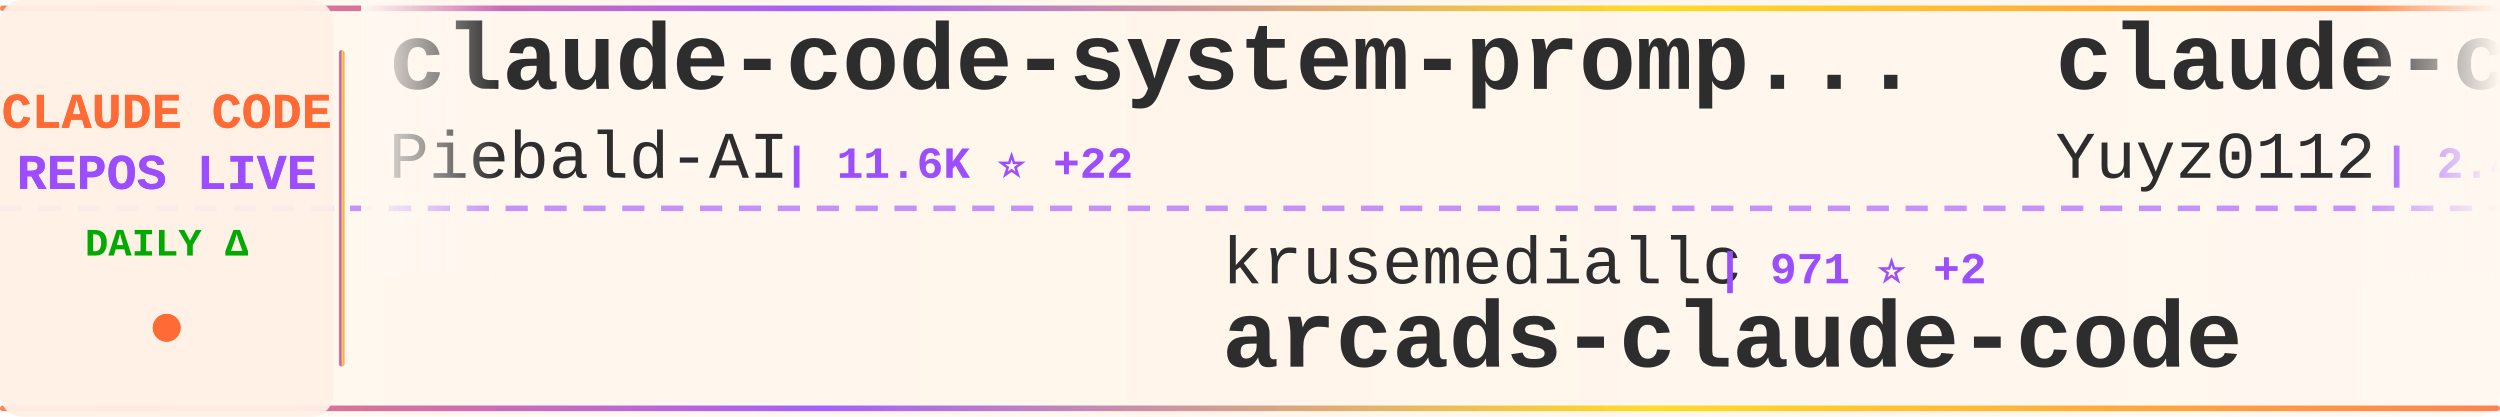
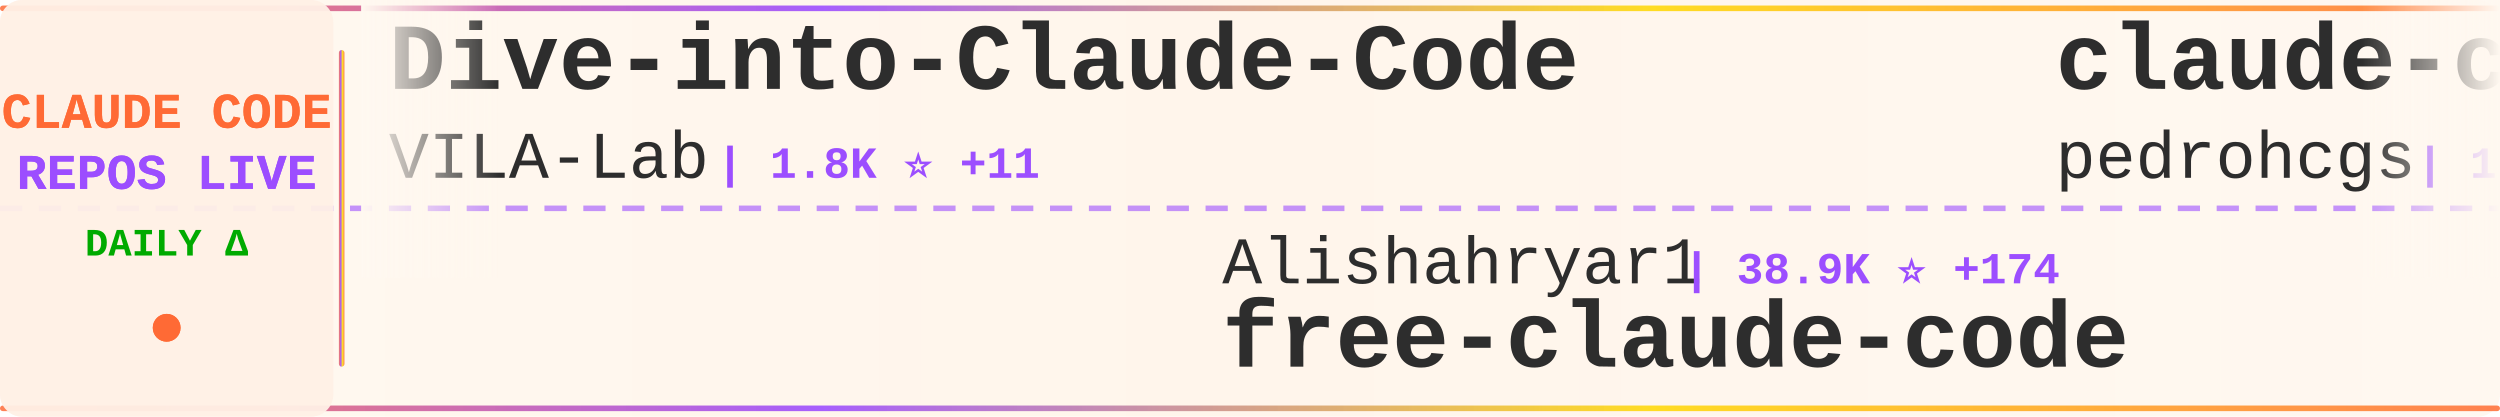
<svg xmlns="http://www.w3.org/2000/svg" width="900" height="150">
  <defs>
    <linearGradient id="tickerBg" x1="0%" y1="0%" x2="100%" y2="0%">
      <stop offset="0%" style="stop-color:#fff8f0;stop-opacity:0.98" />
      <stop offset="50%" style="stop-color:#fff5eb;stop-opacity:1" />
      <stop offset="100%" style="stop-color:#fff8f0;stop-opacity:0.98" />
    </linearGradient>
    <linearGradient id="borderGrad" x1="0%" y1="0%" x2="100%" y2="0%">
      <stop offset="0%" style="stop-color:#FF6B35;stop-opacity:0.85">
        <animate attributeName="stop-opacity" values="0.85;1;0.85" dur="2s" repeatCount="indefinite" />
      </stop>
      <stop offset="33%" style="stop-color:#9C4EFF;stop-opacity:0.9">
        <animate attributeName="stop-opacity" values="0.9;1;0.9" dur="2.2s" repeatCount="indefinite" />
      </stop>
      <stop offset="66%" style="stop-color:#FFD700;stop-opacity:0.85">
        <animate attributeName="stop-opacity" values="0.85;1;0.85" dur="1.8s" repeatCount="indefinite" />
      </stop>
      <stop offset="100%" style="stop-color:#FF6B35;stop-opacity:0.85">
        <animate attributeName="stop-opacity" values="0.85;1;0.85" dur="2s" repeatCount="indefinite" />
      </stop>
    </linearGradient>
    <filter id="textGlow">
      <feGaussianBlur stdDeviation="0.15" result="coloredBlur" />
      <feMerge>
        <feMergeNode in="coloredBlur" />
        <feMergeNode in="SourceGraphic" />
      </feMerge>
    </filter>
    <filter id="metricGlow">
      <feGaussianBlur stdDeviation="0.2" result="coloredBlur" />
      <feMerge>
        <feMergeNode in="coloredBlur" />
        <feMergeNode in="SourceGraphic" />
      </feMerge>
    </filter>
    <linearGradient id="leftFade" x1="0%" y1="0%" x2="100%" y2="0%">
      <stop offset="0%" style="stop-color:#fff8f0;stop-opacity:1" />
      <stop offset="100%" style="stop-color:#fff8f0;stop-opacity:0" />
    </linearGradient>
    <linearGradient id="rightFade" x1="0%" y1="0%" x2="100%" y2="0%">
      <stop offset="0%" style="stop-color:#fff8f0;stop-opacity:0" />
      <stop offset="100%" style="stop-color:#fff8f0;stop-opacity:1" />
    </linearGradient>
  </defs>
  <rect width="900" height="150" fill="url(#tickerBg)" rx="8" />
  <rect x="0" y="2" width="900" height="2" fill="url(#borderGrad)" rx="1" />
  <rect x="0" y="146" width="900" height="2" fill="url(#borderGrad)" rx="1" />
  <line x1="0" y1="75" x2="900" y2="75" stroke="#9C4EFF" stroke-width="2" stroke-dasharray="8 6" opacity="0.6" />
  <rect x="0" y="0" width="120" height="150" fill="#fff0e6" opacity="0.95" rx="8" />
  <text x="60" y="46" font-family="'Courier New', monospace" font-size="18" font-weight="bold" fill="#FF6B35" text-anchor="middle" filter="url(#textGlow)">
    CLAUDE CODE
  </text>
  <text x="60" y="68" font-family="'Courier New', monospace" font-size="18" font-weight="bold" fill="#9C4EFF" text-anchor="middle" filter="url(#textGlow)">
    REPOS LIVE
  </text>
  <text x="60" y="92" font-family="'Courier New', monospace" font-size="14" font-weight="bold" fill="#00aa00" text-anchor="middle">
    DAILY Δ
  </text>
  <circle cx="60" cy="118" r="5" fill="#FF6B35" filter="url(#metricGlow)">
    <animate attributeName="r" values="4;6;4" dur="1.5s" repeatCount="indefinite" />
    <animate attributeName="opacity" values="0.6;1;0.6" dur="1.5s" repeatCount="indefinite" />
  </circle>
  <rect x="122" y="18" width="2" height="114" fill="url(#borderGrad)" rx="1" />
  <clipPath id="tickerClip">
    <rect x="130" y="0" width="770" height="150" />
  </clipPath>
  <g clip-path="url(#tickerClip)">
    <g id="tickerItems">
      <animateTransform attributeName="transform" attributeType="XML" type="translate" from="0 0" to="-3000 0" dur="54s" repeatCount="indefinite" />
      <g transform="translate(0, 0)">
-         <text x="140" y="32" font-family="'Courier New', monospace" font-size="34" font-weight="bold" fill="#2d2d2d">claude-code-system-promp...</text>
-         <text x="140" y="64" font-family="'Courier New', monospace" font-size="24" font-weight="normal" fill="#2d2d2d" opacity="1.0">Piebald-AI</text>
-         <text x="282" y="64" font-family="'Courier New', monospace" font-size="16" font-weight="bold" fill="#9C4EFF"> | 11.6K ⭐ +22</text>
+         <text x="140" y="32" font-family="'Courier New', monospace" font-size="34" font-weight="bold" fill="#2d2d2d">Dive-into-Claude-Code</text>
+         <text x="140" y="64" font-family="'Courier New', monospace" font-size="24" font-weight="normal" fill="#2d2d2d" opacity="1.0">VILA-Lab</text>
+         <text x="258" y="64" font-family="'Courier New', monospace" font-size="16" font-weight="bold" fill="#9C4EFF"> | 1.8K ⭐ +11</text>
      </g>
      <g transform="translate(300, 0)">
-         <text x="140" y="102" font-family="'Courier New', monospace" font-size="24" font-weight="normal" fill="#2d2d2d" opacity="1.0">krusemediallc</text>
-         <text x="318" y="102" font-family="'Courier New', monospace" font-size="16" font-weight="bold" fill="#9C4EFF"> | 971 ⭐ +2</text>
-         <text x="140" y="132" font-family="'Courier New', monospace" font-size="34" font-weight="bold" fill="#2d2d2d">arcads-claude-code</text>
+         <text x="140" y="102" font-family="'Courier New', monospace" font-size="24" font-weight="normal" fill="#2d2d2d" opacity="1.0">Alishahryar1</text>
+         <text x="306" y="102" font-family="'Courier New', monospace" font-size="16" font-weight="bold" fill="#9C4EFF"> | 38.9K ⭐ +174</text>
+         <text x="140" y="132" font-family="'Courier New', monospace" font-size="34" font-weight="bold" fill="#2d2d2d">free-claude-code</text>
      </g>
      <g transform="translate(600, 0)">
-         <text x="140" y="32" font-family="'Courier New', monospace" font-size="34" font-weight="bold" fill="#2d2d2d">claude-code-reverse</text>
-         <text x="140" y="64" font-family="'Courier New', monospace" font-size="24" font-weight="normal" fill="#2d2d2d" opacity="1.0">Yuyz0112</text>
-         <text x="258" y="64" font-family="'Courier New', monospace" font-size="16" font-weight="bold" fill="#9C4EFF"> | 2.4K ⭐</text>
+         <text x="140" y="32" font-family="'Courier New', monospace" font-size="34" font-weight="bold" fill="#2d2d2d">claude-code-my-workflow</text>
+         <text x="140" y="64" font-family="'Courier New', monospace" font-size="24" font-weight="normal" fill="#2d2d2d" opacity="1.0">pedrohcgs</text>
+         <text x="270" y="64" font-family="'Courier New', monospace" font-size="16" font-weight="bold" fill="#9C4EFF"> | 1.4K ⭐ +9</text>
      </g>
      <g transform="translate(900, 0)">
-         <text x="140" y="102" font-family="'Courier New', monospace" font-size="24" font-weight="normal" fill="#2d2d2d" opacity="1.0">shanraisshan</text>
-         <text x="306" y="102" font-family="'Courier New', monospace" font-size="16" font-weight="bold" fill="#9C4EFF"> | 62.1K ⭐ +75</text>
-         <text x="140" y="132" font-family="'Courier New', monospace" font-size="34" font-weight="bold" fill="#2d2d2d">claude-code-best-practic...</text>
+         <text x="140" y="102" font-family="'Courier New', monospace" font-size="24" font-weight="normal" fill="#2d2d2d" opacity="1.0">luongnv89</text>
+         <text x="270" y="102" font-family="'Courier New', monospace" font-size="16" font-weight="bold" fill="#9C4EFF"> | 39.4K ⭐ +51</text>
+         <text x="140" y="132" font-family="'Courier New', monospace" font-size="34" font-weight="bold" fill="#2d2d2d">claude-howto</text>
      </g>
      <g transform="translate(1200, 0)">
-         <text x="140" y="32" font-family="'Courier New', monospace" font-size="34" font-weight="bold" fill="#2d2d2d">claude-code-proxy</text>
-         <text x="140" y="64" font-family="'Courier New', monospace" font-size="24" font-weight="normal" fill="#2d2d2d" opacity="1.0">1rgs</text>
-         <text x="210" y="64" font-family="'Courier New', monospace" font-size="16" font-weight="bold" fill="#9C4EFF"> | 3.7K ⭐ +3</text>
+         <text x="140" y="32" font-family="'Courier New', monospace" font-size="34" font-weight="bold" fill="#2d2d2d">Claude-Code-Game-Studios</text>
+         <text x="140" y="64" font-family="'Courier New', monospace" font-size="24" font-weight="normal" fill="#2d2d2d" opacity="1.0">Donchitos</text>
+         <text x="270" y="64" font-family="'Courier New', monospace" font-size="16" font-weight="bold" fill="#9C4EFF"> | 22.7K ⭐ +49</text>
      </g>
      <g transform="translate(1500, 0)">
-         <text x="140" y="102" font-family="'Courier New', monospace" font-size="24" font-weight="normal" fill="#2d2d2d" opacity="1.0">lintsinghua</text>
-         <text x="294" y="102" font-family="'Courier New', monospace" font-size="16" font-weight="bold" fill="#9C4EFF"> | 3.9K ⭐ +11</text>
-         <text x="140" y="132" font-family="'Courier New', monospace" font-size="34" font-weight="bold" fill="#2d2d2d">claude-code-book</text>
+         <text x="140" y="102" font-family="'Courier New', monospace" font-size="24" font-weight="normal" fill="#2d2d2d" opacity="1.0">Cranot</text>
+         <text x="234" y="102" font-family="'Courier New', monospace" font-size="16" font-weight="bold" fill="#9C4EFF"> | 2.8K ⭐</text>
+         <text x="140" y="132" font-family="'Courier New', monospace" font-size="34" font-weight="bold" fill="#2d2d2d">claude-code-guide</text>
      </g>
      <g transform="translate(1800, 0)">
-         <text x="140" y="32" font-family="'Courier New', monospace" font-size="34" font-weight="bold" fill="#2d2d2d">andrej-karpathy-skills</text>
-         <text x="140" y="64" font-family="'Courier New', monospace" font-size="24" font-weight="normal" fill="#2d2d2d" opacity="1.0">multica-ai</text>
-         <text x="282" y="64" font-family="'Courier New', monospace" font-size="16" font-weight="bold" fill="#9C4EFF"> | 188.6K ⭐ +568</text>
+         <text x="140" y="32" font-family="'Courier New', monospace" font-size="34" font-weight="bold" fill="#2d2d2d">claude-code-action</text>
+         <text x="140" y="64" font-family="'Courier New', monospace" font-size="24" font-weight="normal" fill="#2d2d2d" opacity="1.0">anthropics</text>
+         <text x="282" y="64" font-family="'Courier New', monospace" font-size="16" font-weight="bold" fill="#9C4EFF"> | 8.3K ⭐ +16</text>
      </g>
      <g transform="translate(2100, 0)">
-         <text x="140" y="102" font-family="'Courier New', monospace" font-size="24" font-weight="normal" fill="#2d2d2d" opacity="1.0">LING71671</text>
-         <text x="270" y="102" font-family="'Courier New', monospace" font-size="16" font-weight="bold" fill="#9C4EFF"> | 909 ⭐ +1</text>
-         <text x="140" y="132" font-family="'Courier New', monospace" font-size="34" font-weight="bold" fill="#2d2d2d">Open-ClaudeCode</text>
+         <text x="140" y="102" font-family="'Courier New', monospace" font-size="24" font-weight="normal" fill="#2d2d2d" opacity="1.0">disler</text>
+         <text x="234" y="102" font-family="'Courier New', monospace" font-size="16" font-weight="bold" fill="#9C4EFF"> | 1.5K ⭐ +4</text>
+         <text x="140" y="132" font-family="'Courier New', monospace" font-size="34" font-weight="bold" fill="#2d2d2d">pi-vs-claude-code</text>
      </g>
      <g transform="translate(2400, 0)">
-         <text x="140" y="32" font-family="'Courier New', monospace" font-size="34" font-weight="bold" fill="#2d2d2d">claude-coder</text>
-         <text x="140" y="64" font-family="'Courier New', monospace" font-size="24" font-weight="normal" fill="#2d2d2d" opacity="1.0">kodu-ai</text>
-         <text x="246" y="64" font-family="'Courier New', monospace" font-size="16" font-weight="bold" fill="#9C4EFF"> | 5.3K ⭐</text>
+         <text x="140" y="32" font-family="'Courier New', monospace" font-size="34" font-weight="bold" fill="#2d2d2d">claude-code-source-code</text>
+         <text x="140" y="64" font-family="'Courier New', monospace" font-size="24" font-weight="normal" fill="#2d2d2d" opacity="1.0">777genius</text>
+         <text x="270" y="64" font-family="'Courier New', monospace" font-size="16" font-weight="bold" fill="#9C4EFF"> | 918 ⭐</text>
      </g>
      <g transform="translate(2700, 0)">
-         <text x="140" y="102" font-family="'Courier New', monospace" font-size="24" font-weight="normal" fill="#2d2d2d" opacity="1.0">anthropics</text>
-         <text x="282" y="102" font-family="'Courier New', monospace" font-size="16" font-weight="bold" fill="#9C4EFF"> | 899 ⭐</text>
-         <text x="140" y="132" font-family="'Courier New', monospace" font-size="34" font-weight="bold" fill="#2d2d2d">claude-code-base-action</text>
+         <text x="140" y="102" font-family="'Courier New', monospace" font-size="24" font-weight="normal" fill="#2d2d2d" opacity="1.0">alejandrobalderas</text>
+         <text x="366" y="102" font-family="'Courier New', monospace" font-size="16" font-weight="bold" fill="#9C4EFF"> | 2.4K ⭐ +5</text>
+         <text x="140" y="132" font-family="'Courier New', monospace" font-size="34" font-weight="bold" fill="#2d2d2d">claude-code-from-source</text>
      </g>
      <g transform="translate(3000, 0)">
-         <text x="140" y="32" font-family="'Courier New', monospace" font-size="34" font-weight="bold" fill="#2d2d2d">claude-code-system-promp...</text>
-         <text x="140" y="64" font-family="'Courier New', monospace" font-size="24" font-weight="normal" fill="#2d2d2d" opacity="1.0">Piebald-AI</text>
-         <text x="282" y="64" font-family="'Courier New', monospace" font-size="16" font-weight="bold" fill="#9C4EFF"> | 11.6K ⭐ +22</text>
+         <text x="140" y="32" font-family="'Courier New', monospace" font-size="34" font-weight="bold" fill="#2d2d2d">Dive-into-Claude-Code</text>
+         <text x="140" y="64" font-family="'Courier New', monospace" font-size="24" font-weight="normal" fill="#2d2d2d" opacity="1.0">VILA-Lab</text>
+         <text x="258" y="64" font-family="'Courier New', monospace" font-size="16" font-weight="bold" fill="#9C4EFF"> | 1.8K ⭐ +11</text>
      </g>
      <g transform="translate(3300, 0)">
-         <text x="140" y="102" font-family="'Courier New', monospace" font-size="24" font-weight="normal" fill="#2d2d2d" opacity="1.0">krusemediallc</text>
-         <text x="318" y="102" font-family="'Courier New', monospace" font-size="16" font-weight="bold" fill="#9C4EFF"> | 971 ⭐ +2</text>
-         <text x="140" y="132" font-family="'Courier New', monospace" font-size="34" font-weight="bold" fill="#2d2d2d">arcads-claude-code</text>
+         <text x="140" y="102" font-family="'Courier New', monospace" font-size="24" font-weight="normal" fill="#2d2d2d" opacity="1.0">Alishahryar1</text>
+         <text x="306" y="102" font-family="'Courier New', monospace" font-size="16" font-weight="bold" fill="#9C4EFF"> | 38.9K ⭐ +174</text>
+         <text x="140" y="132" font-family="'Courier New', monospace" font-size="34" font-weight="bold" fill="#2d2d2d">free-claude-code</text>
      </g>
      <g transform="translate(3600, 0)">
-         <text x="140" y="32" font-family="'Courier New', monospace" font-size="34" font-weight="bold" fill="#2d2d2d">claude-code-reverse</text>
-         <text x="140" y="64" font-family="'Courier New', monospace" font-size="24" font-weight="normal" fill="#2d2d2d" opacity="1.0">Yuyz0112</text>
-         <text x="258" y="64" font-family="'Courier New', monospace" font-size="16" font-weight="bold" fill="#9C4EFF"> | 2.4K ⭐</text>
+         <text x="140" y="32" font-family="'Courier New', monospace" font-size="34" font-weight="bold" fill="#2d2d2d">claude-code-my-workflow</text>
+         <text x="140" y="64" font-family="'Courier New', monospace" font-size="24" font-weight="normal" fill="#2d2d2d" opacity="1.0">pedrohcgs</text>
+         <text x="270" y="64" font-family="'Courier New', monospace" font-size="16" font-weight="bold" fill="#9C4EFF"> | 1.4K ⭐ +9</text>
      </g>
      <g transform="translate(3900, 0)">
-         <text x="140" y="102" font-family="'Courier New', monospace" font-size="24" font-weight="normal" fill="#2d2d2d" opacity="1.0">shanraisshan</text>
-         <text x="306" y="102" font-family="'Courier New', monospace" font-size="16" font-weight="bold" fill="#9C4EFF"> | 62.1K ⭐ +75</text>
-         <text x="140" y="132" font-family="'Courier New', monospace" font-size="34" font-weight="bold" fill="#2d2d2d">claude-code-best-practic...</text>
+         <text x="140" y="102" font-family="'Courier New', monospace" font-size="24" font-weight="normal" fill="#2d2d2d" opacity="1.0">luongnv89</text>
+         <text x="270" y="102" font-family="'Courier New', monospace" font-size="16" font-weight="bold" fill="#9C4EFF"> | 39.4K ⭐ +51</text>
+         <text x="140" y="132" font-family="'Courier New', monospace" font-size="34" font-weight="bold" fill="#2d2d2d">claude-howto</text>
      </g>
    </g>
  </g>
  <rect x="130" y="0" width="50" height="100" fill="url(#leftFade)" />
  <rect x="850" y="0" width="50" height="100" fill="url(#rightFade)" />
</svg>
